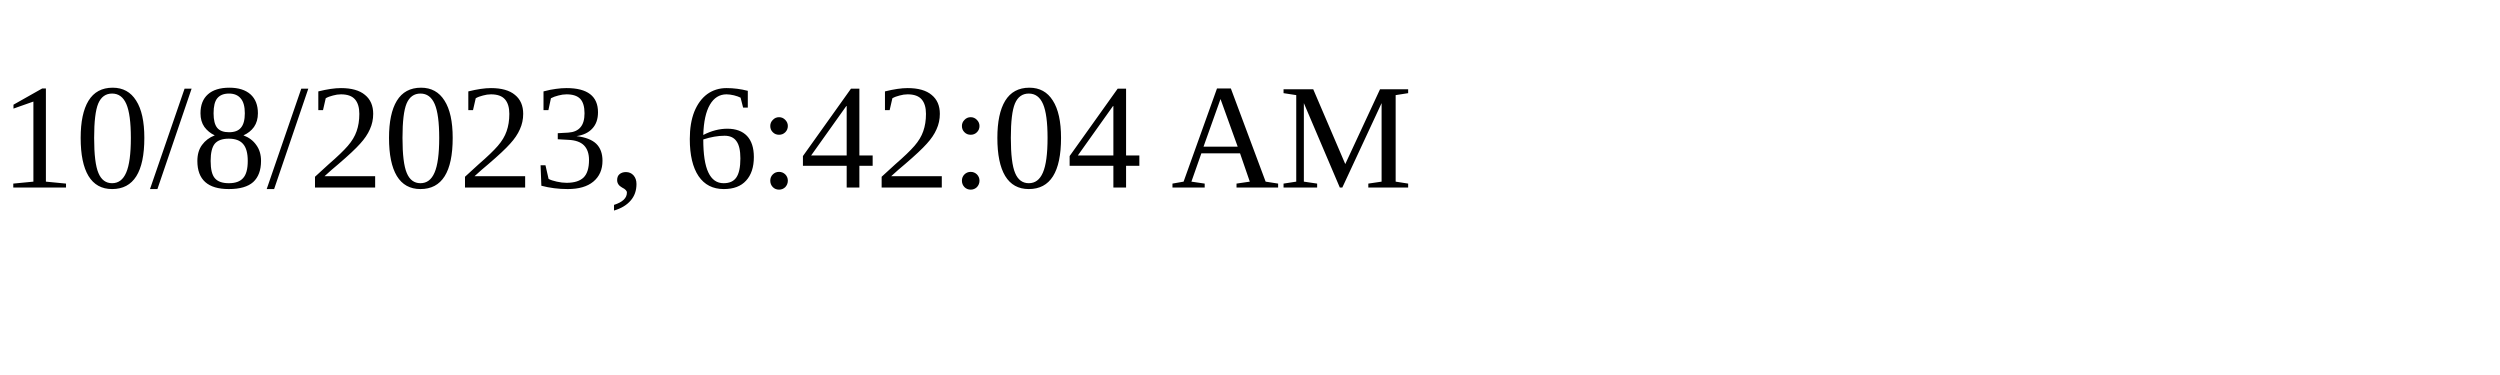
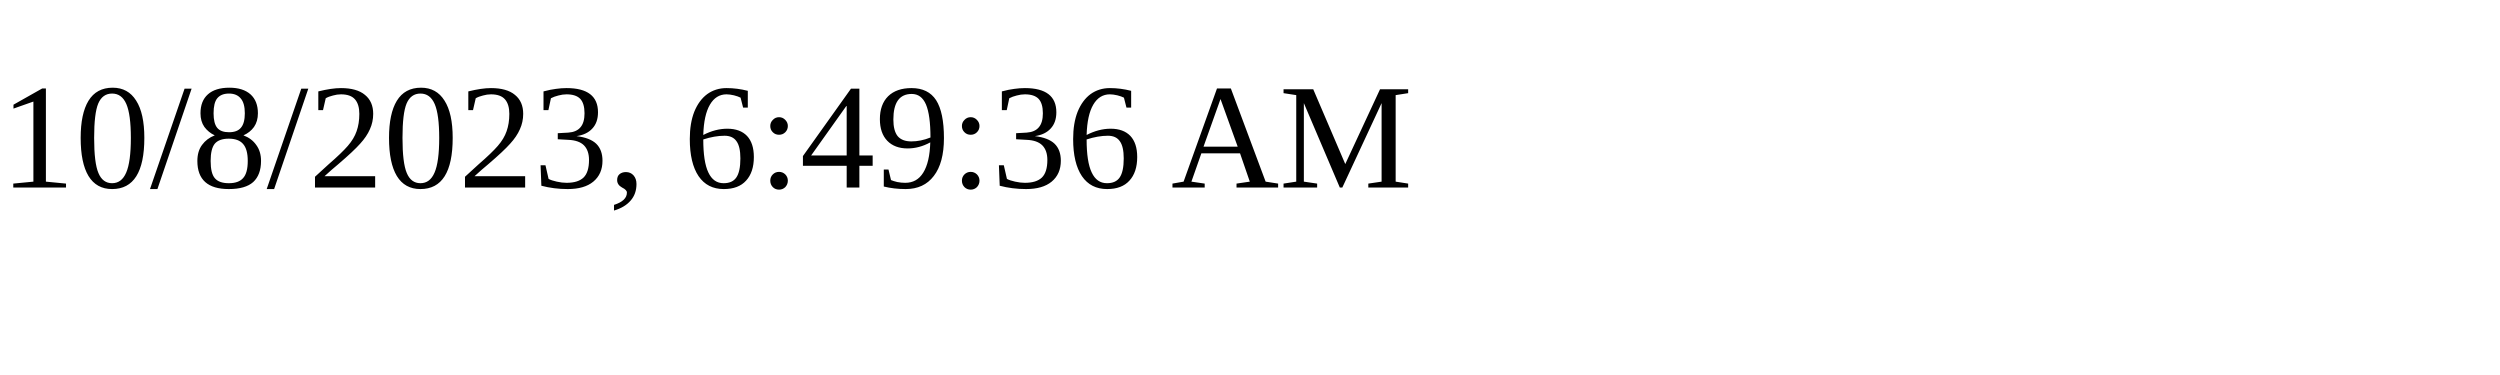
<svg xmlns="http://www.w3.org/2000/svg" height="30" width="200">
-   <text x="0" y="15">10/8/2023, 6:42:04 AM</text>
+   <text x="0" y="15">10/8/2023, 6:49:36 AM</text>
</svg>
